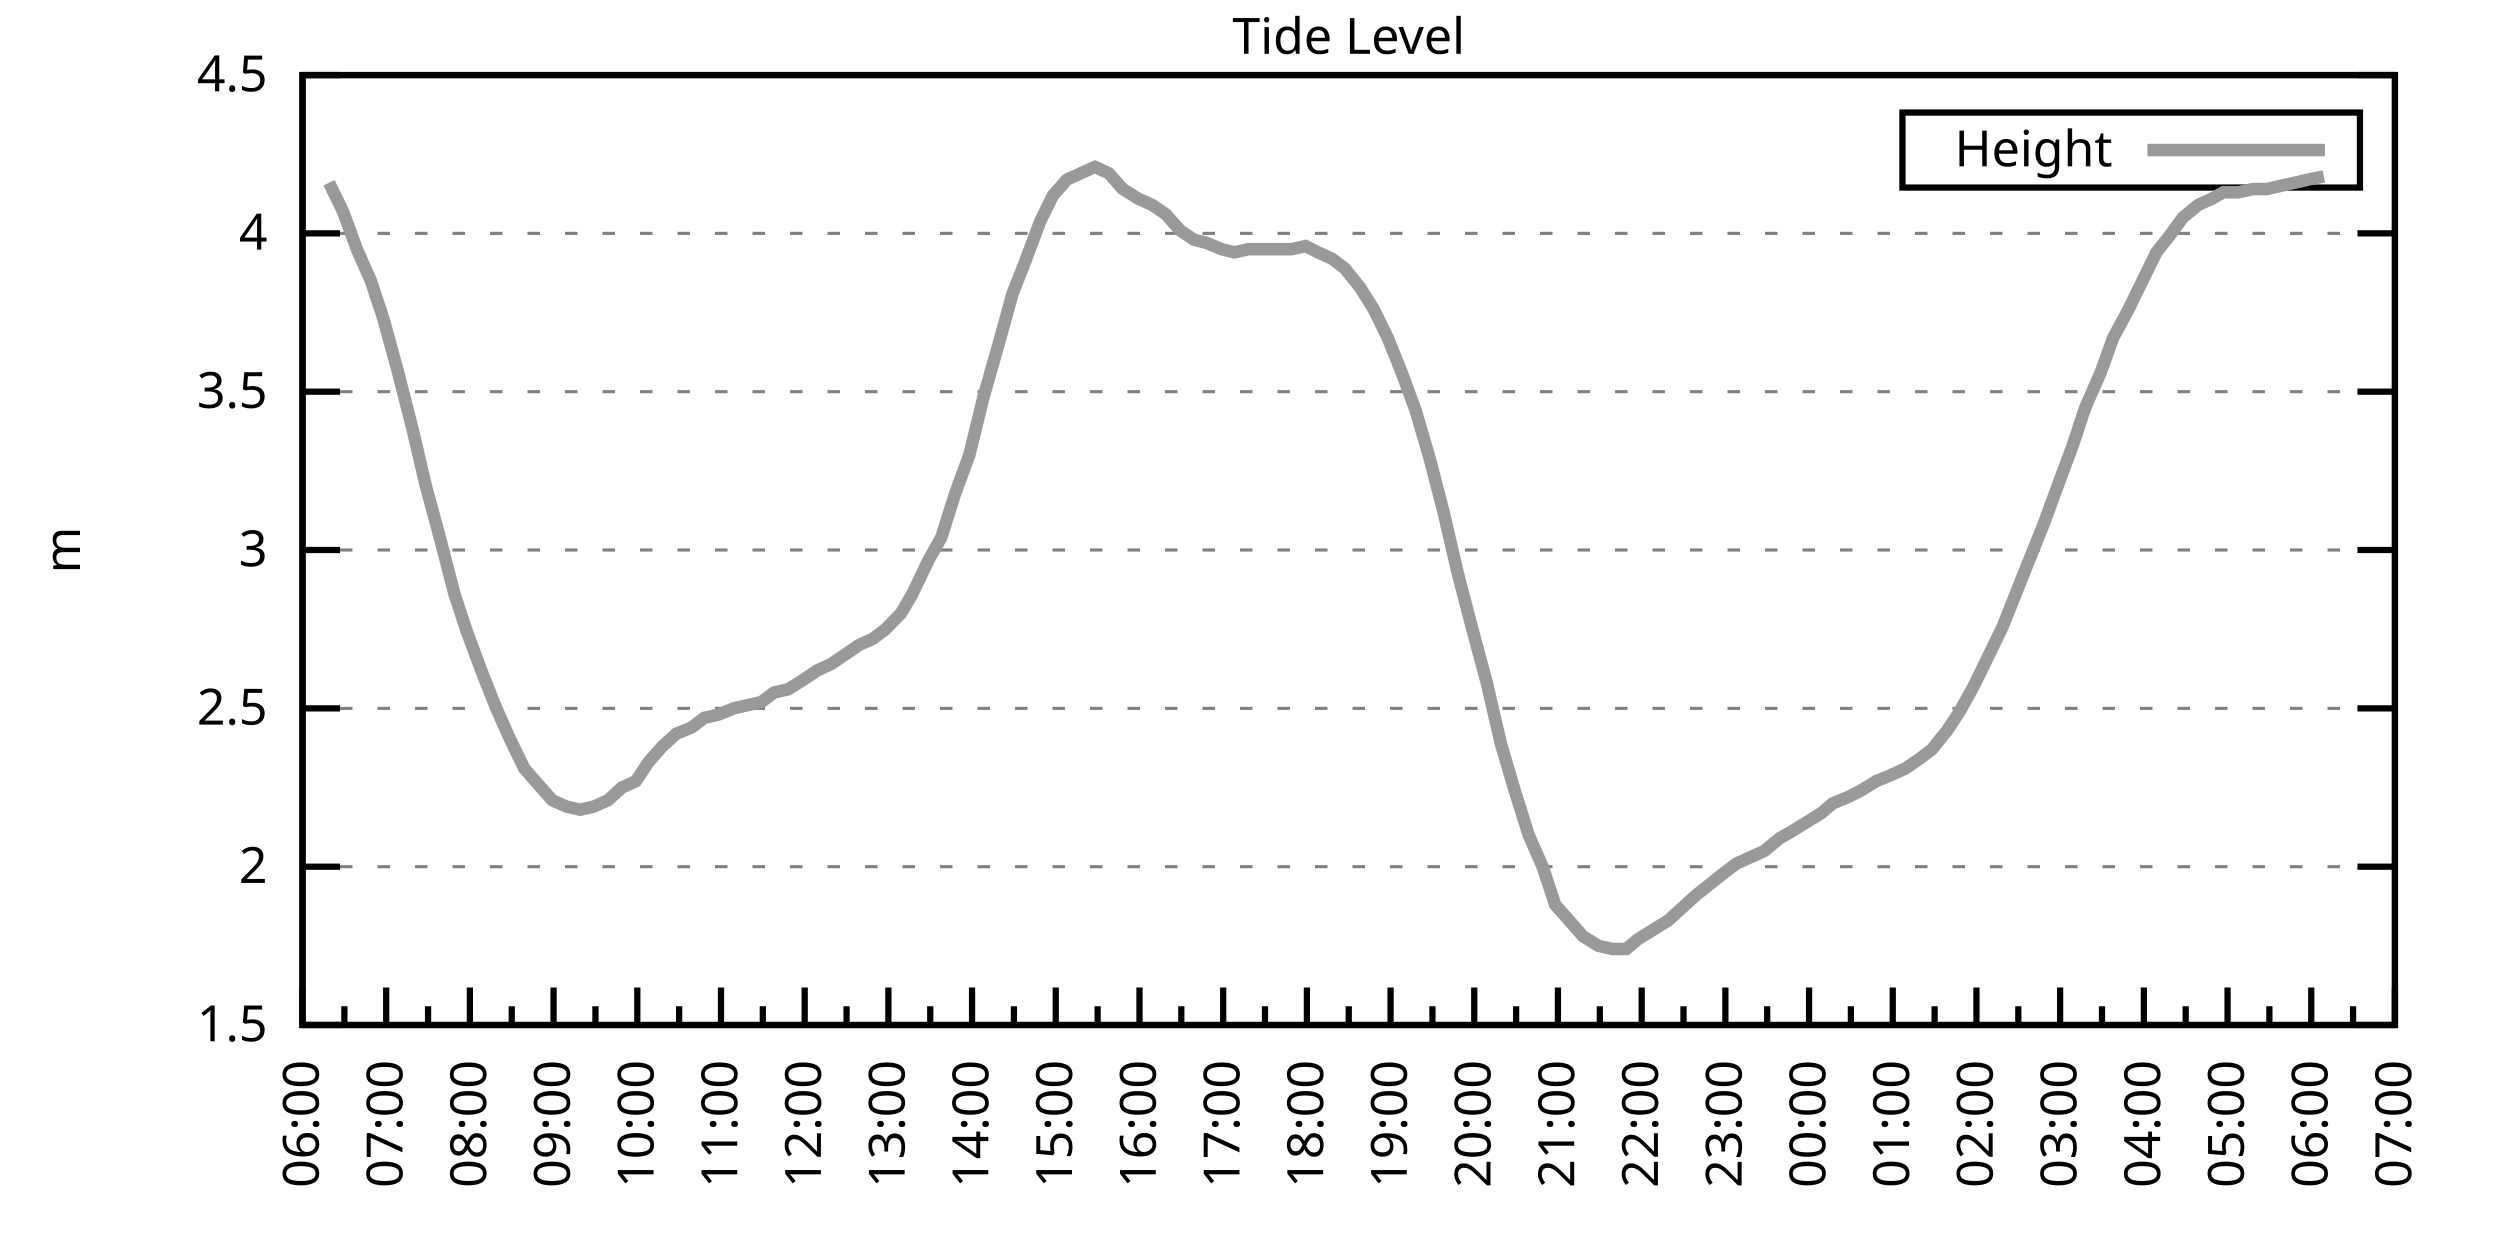
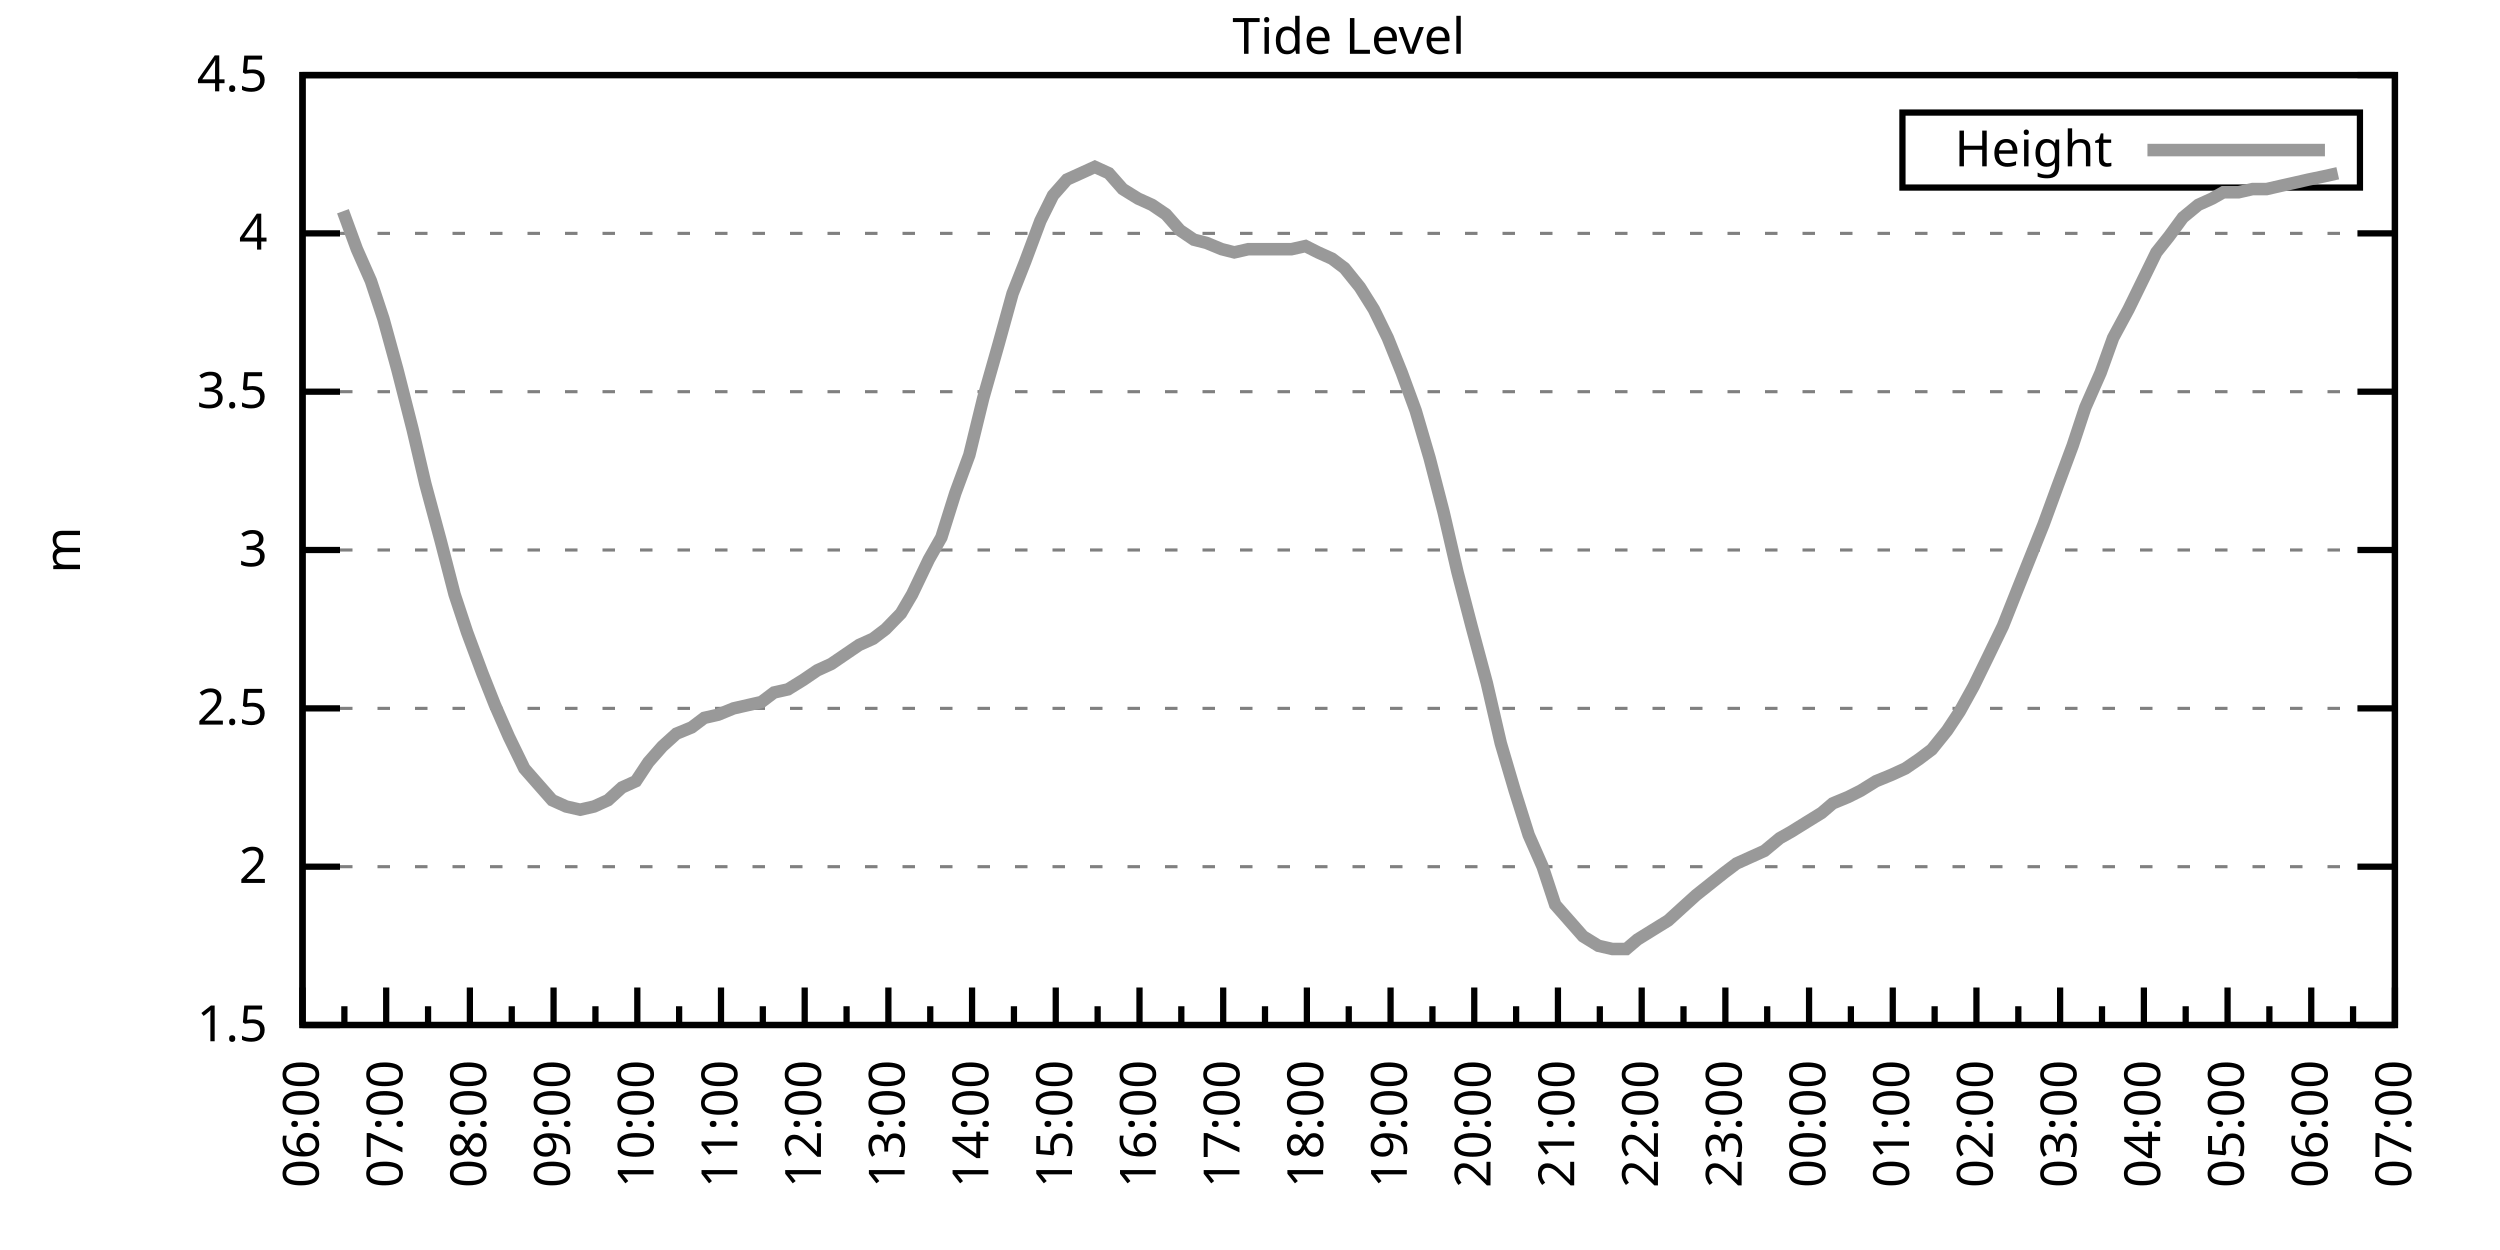
<svg xmlns="http://www.w3.org/2000/svg" xmlns:xlink="http://www.w3.org/1999/xlink" width="400" height="200" viewBox="0 0 400 200">
  <g id="gnuplot_canvas">
    <rect x="0" y="0" width="400" height="200" fill="none" />
    <defs>
      <circle id="gpDot" r="0.5" stroke-width="0.5" stroke="currentColor" />
      <path id="gpPt0" stroke-width="0.333" stroke="currentColor" d="M-1,0 h2 M0,-1 v2" />
      <path id="gpPt1" stroke-width="0.333" stroke="currentColor" d="M-1,-1 L1,1 M1,-1 L-1,1" />
      <path id="gpPt2" stroke-width="0.333" stroke="currentColor" d="M-1,0 L1,0 M0,-1 L0,1 M-1,-1 L1,1 M-1,1 L1,-1" />
      <rect id="gpPt3" stroke-width="0.333" stroke="currentColor" x="-1" y="-1" width="2" height="2" />
      <rect id="gpPt4" stroke-width="0.333" stroke="currentColor" fill="currentColor" x="-1" y="-1" width="2" height="2" />
      <circle id="gpPt5" stroke-width="0.333" stroke="currentColor" cx="0" cy="0" r="1" />
      <use xlink:href="#gpPt5" id="gpPt6" fill="currentColor" stroke="none" />
      <path id="gpPt7" stroke-width="0.333" stroke="currentColor" d="M0,-1.33 L-1.33,0.67 L1.33,0.67 z" />
      <use xlink:href="#gpPt7" id="gpPt8" fill="currentColor" stroke="none" />
      <use xlink:href="#gpPt7" id="gpPt9" stroke="currentColor" transform="rotate(180)" />
      <use xlink:href="#gpPt9" id="gpPt10" fill="currentColor" stroke="none" />
      <use xlink:href="#gpPt3" id="gpPt11" stroke="currentColor" transform="rotate(45)" />
      <use xlink:href="#gpPt11" id="gpPt12" fill="currentColor" stroke="none" />
      <path id="gpPt13" stroke-width="0.333" stroke="currentColor" d="M0,1.330 L1.265,0.411 L0.782,-1.067 L-0.782,-1.076 L-1.265,0.411 z" />
      <use xlink:href="#gpPt13" id="gpPt14" fill="currentColor" stroke="none" />
      <filter id="textbox" filterUnits="objectBoundingBox" x="0" y="0" height="1" width="1">
        <feFlood flood-color="white" flood-opacity="1" result="bgnd" />
        <feComposite in="SourceGraphic" in2="bgnd" operator="atop" />
      </filter>
      <filter id="greybox" filterUnits="objectBoundingBox" x="0" y="0" height="1" width="1">
        <feFlood flood-color="lightgrey" flood-opacity="1" result="grey" />
        <feComposite in="SourceGraphic" in2="grey" operator="atop" />
      </filter>
    </defs>
    <g fill="none" color="white" stroke="currentColor" stroke-width="1.00" stroke-linecap="butt" stroke-linejoin="miter">
</g>
    <g fill="none" color="black" stroke="currentColor" stroke-width="1.00" stroke-linecap="butt" stroke-linejoin="miter">
      <g stroke="none" shape-rendering="crispEdges">
        <polygon fill="rgb(255, 255, 255)" points="48.40,164.00 383.18,164.00 383.18,12.02 48.40,12.02 " />
      </g>
    </g>
    <g fill="none" color="black" stroke="currentColor" stroke-width="1.00" stroke-linecap="butt" stroke-linejoin="miter">
</g>
    <g fill="none" color="black" stroke="black" stroke-width="0.50" stroke-linecap="butt" stroke-linejoin="miter">
</g>
    <g fill="none" color="gray" stroke="currentColor" stroke-width="0.50" stroke-linecap="butt" stroke-linejoin="miter">
      <path stroke="gray" stroke-dasharray="2,4" class="gridline" d="M48.40,164.00 L383.19,164.00  " />
    </g>
    <g fill="none" color="gray" stroke="gray" stroke-width="1.00" stroke-linecap="butt" stroke-linejoin="miter">
</g>
    <g fill="none" color="black" stroke="currentColor" stroke-width="1.00" stroke-linecap="butt" stroke-linejoin="miter">
      <path stroke="black" d="M48.40,164.00 L54.40,164.00 M383.19,164.00 L377.19,164.00  " />
      <g transform="translate(42.80,166.60)" stroke="none" fill="black" font-family="Sans" font-size="8.00" text-anchor="end">
        <text>
          <tspan font-family="Sans"> 1.5</tspan>
        </text>
      </g>
    </g>
    <g fill="none" color="black" stroke="currentColor" stroke-width="1.00" stroke-linecap="butt" stroke-linejoin="miter">
</g>
    <g fill="none" color="black" stroke="black" stroke-width="0.50" stroke-linecap="butt" stroke-linejoin="miter">
</g>
    <g fill="none" color="gray" stroke="currentColor" stroke-width="0.50" stroke-linecap="butt" stroke-linejoin="miter">
      <path stroke="gray" stroke-dasharray="2,4" class="gridline" d="M48.40,138.67 L383.19,138.67  " />
    </g>
    <g fill="none" color="gray" stroke="gray" stroke-width="1.00" stroke-linecap="butt" stroke-linejoin="miter">
</g>
    <g fill="none" color="black" stroke="currentColor" stroke-width="1.00" stroke-linecap="butt" stroke-linejoin="miter">
      <path stroke="black" d="M48.40,138.67 L54.40,138.67 M383.19,138.67 L377.19,138.67  " />
      <g transform="translate(42.80,141.27)" stroke="none" fill="black" font-family="Sans" font-size="8.00" text-anchor="end">
        <text>
          <tspan font-family="Sans"> 2</tspan>
        </text>
      </g>
    </g>
    <g fill="none" color="black" stroke="currentColor" stroke-width="1.00" stroke-linecap="butt" stroke-linejoin="miter">
</g>
    <g fill="none" color="black" stroke="black" stroke-width="0.50" stroke-linecap="butt" stroke-linejoin="miter">
</g>
    <g fill="none" color="gray" stroke="currentColor" stroke-width="0.50" stroke-linecap="butt" stroke-linejoin="miter">
      <path stroke="gray" stroke-dasharray="2,4" class="gridline" d="M48.40,113.34 L383.19,113.34  " />
    </g>
    <g fill="none" color="gray" stroke="gray" stroke-width="1.00" stroke-linecap="butt" stroke-linejoin="miter">
</g>
    <g fill="none" color="black" stroke="currentColor" stroke-width="1.00" stroke-linecap="butt" stroke-linejoin="miter">
      <path stroke="black" d="M48.40,113.34 L54.40,113.34 M383.19,113.34 L377.19,113.34  " />
      <g transform="translate(42.80,115.94)" stroke="none" fill="black" font-family="Sans" font-size="8.00" text-anchor="end">
        <text>
          <tspan font-family="Sans"> 2.5</tspan>
        </text>
      </g>
    </g>
    <g fill="none" color="black" stroke="currentColor" stroke-width="1.00" stroke-linecap="butt" stroke-linejoin="miter">
</g>
    <g fill="none" color="black" stroke="black" stroke-width="0.50" stroke-linecap="butt" stroke-linejoin="miter">
</g>
    <g fill="none" color="gray" stroke="currentColor" stroke-width="0.50" stroke-linecap="butt" stroke-linejoin="miter">
      <path stroke="gray" stroke-dasharray="2,4" class="gridline" d="M48.40,88.00 L383.19,88.00  " />
    </g>
    <g fill="none" color="gray" stroke="gray" stroke-width="1.00" stroke-linecap="butt" stroke-linejoin="miter">
</g>
    <g fill="none" color="black" stroke="currentColor" stroke-width="1.00" stroke-linecap="butt" stroke-linejoin="miter">
      <path stroke="black" d="M48.40,88.00 L54.40,88.00 M383.19,88.00 L377.19,88.00  " />
      <g transform="translate(42.80,90.60)" stroke="none" fill="black" font-family="Sans" font-size="8.00" text-anchor="end">
        <text>
          <tspan font-family="Sans"> 3</tspan>
        </text>
      </g>
    </g>
    <g fill="none" color="black" stroke="currentColor" stroke-width="1.00" stroke-linecap="butt" stroke-linejoin="miter">
</g>
    <g fill="none" color="black" stroke="black" stroke-width="0.50" stroke-linecap="butt" stroke-linejoin="miter">
</g>
    <g fill="none" color="gray" stroke="currentColor" stroke-width="0.50" stroke-linecap="butt" stroke-linejoin="miter">
      <path stroke="gray" stroke-dasharray="2,4" class="gridline" d="M48.40,62.67 L383.19,62.67  " />
    </g>
    <g fill="none" color="gray" stroke="gray" stroke-width="1.00" stroke-linecap="butt" stroke-linejoin="miter">
</g>
    <g fill="none" color="black" stroke="currentColor" stroke-width="1.00" stroke-linecap="butt" stroke-linejoin="miter">
      <path stroke="black" d="M48.40,62.67 L54.40,62.67 M383.19,62.67 L377.19,62.67  " />
      <g transform="translate(42.80,65.27)" stroke="none" fill="black" font-family="Sans" font-size="8.00" text-anchor="end">
        <text>
          <tspan font-family="Sans"> 3.5</tspan>
        </text>
      </g>
    </g>
    <g fill="none" color="black" stroke="currentColor" stroke-width="1.00" stroke-linecap="butt" stroke-linejoin="miter">
</g>
    <g fill="none" color="black" stroke="black" stroke-width="0.50" stroke-linecap="butt" stroke-linejoin="miter">
</g>
    <g fill="none" color="gray" stroke="currentColor" stroke-width="0.50" stroke-linecap="butt" stroke-linejoin="miter">
      <path stroke="gray" stroke-dasharray="2,4" class="gridline" d="M48.40,37.34 L383.19,37.34  " />
    </g>
    <g fill="none" color="gray" stroke="gray" stroke-width="1.00" stroke-linecap="butt" stroke-linejoin="miter">
</g>
    <g fill="none" color="black" stroke="currentColor" stroke-width="1.00" stroke-linecap="butt" stroke-linejoin="miter">
      <path stroke="black" d="M48.40,37.34 L54.40,37.34 M383.19,37.34 L377.19,37.34  " />
      <g transform="translate(42.80,39.94)" stroke="none" fill="black" font-family="Sans" font-size="8.00" text-anchor="end">
        <text>
          <tspan font-family="Sans"> 4</tspan>
        </text>
      </g>
    </g>
    <g fill="none" color="black" stroke="currentColor" stroke-width="1.00" stroke-linecap="butt" stroke-linejoin="miter">
</g>
    <g fill="none" color="black" stroke="black" stroke-width="0.50" stroke-linecap="butt" stroke-linejoin="miter">
</g>
    <g fill="none" color="gray" stroke="currentColor" stroke-width="0.50" stroke-linecap="butt" stroke-linejoin="miter">
      <path stroke="gray" stroke-dasharray="2,4" class="gridline" d="M48.40,12.01 L383.19,12.01  " />
    </g>
    <g fill="none" color="gray" stroke="gray" stroke-width="1.00" stroke-linecap="butt" stroke-linejoin="miter">
</g>
    <g fill="none" color="black" stroke="currentColor" stroke-width="1.00" stroke-linecap="butt" stroke-linejoin="miter">
      <path stroke="black" d="M48.40,12.01 L54.40,12.01 M383.19,12.01 L377.19,12.01  " />
      <g transform="translate(42.80,14.61)" stroke="none" fill="black" font-family="Sans" font-size="8.00" text-anchor="end">
        <text>
          <tspan font-family="Sans"> 4.5</tspan>
        </text>
      </g>
    </g>
    <g fill="none" color="black" stroke="currentColor" stroke-width="1.00" stroke-linecap="butt" stroke-linejoin="miter">
      <path stroke="black" d="M48.40,164.00 L48.40,158.00  " />
      <g transform="translate(51.00,169.60) rotate(270)" stroke="none" fill="black" font-family="Sans" font-size="8.00" text-anchor="end">
        <text>
          <tspan font-family="Sans">06:00</tspan>
        </text>
      </g>
    </g>
    <g fill="none" color="black" stroke="currentColor" stroke-width="1.00" stroke-linecap="butt" stroke-linejoin="miter">
      <path stroke="black" d="M55.10,164.00 L55.10,161.00 M61.79,164.00 L61.79,158.00  " />
      <g transform="translate(64.39,169.60) rotate(270)" stroke="none" fill="black" font-family="Sans" font-size="8.00" text-anchor="end">
        <text>
          <tspan font-family="Sans">07:00</tspan>
        </text>
      </g>
    </g>
    <g fill="none" color="black" stroke="currentColor" stroke-width="1.00" stroke-linecap="butt" stroke-linejoin="miter">
      <path stroke="black" d="M68.49,164.00 L68.49,161.00 M75.18,164.00 L75.18,158.00  " />
      <g transform="translate(77.78,169.60) rotate(270)" stroke="none" fill="black" font-family="Sans" font-size="8.00" text-anchor="end">
        <text>
          <tspan font-family="Sans">08:00</tspan>
        </text>
      </g>
    </g>
    <g fill="none" color="black" stroke="currentColor" stroke-width="1.00" stroke-linecap="butt" stroke-linejoin="miter">
      <path stroke="black" d="M81.88,164.00 L81.88,161.00 M88.57,164.00 L88.57,158.00  " />
      <g transform="translate(91.17,169.60) rotate(270)" stroke="none" fill="black" font-family="Sans" font-size="8.00" text-anchor="end">
        <text>
          <tspan font-family="Sans">09:00</tspan>
        </text>
      </g>
    </g>
    <g fill="none" color="black" stroke="currentColor" stroke-width="1.00" stroke-linecap="butt" stroke-linejoin="miter">
      <path stroke="black" d="M95.27,164.00 L95.27,161.00 M101.97,164.00 L101.97,158.00  " />
      <g transform="translate(104.57,169.60) rotate(270)" stroke="none" fill="black" font-family="Sans" font-size="8.00" text-anchor="end">
        <text>
          <tspan font-family="Sans">10:00</tspan>
        </text>
      </g>
    </g>
    <g fill="none" color="black" stroke="currentColor" stroke-width="1.00" stroke-linecap="butt" stroke-linejoin="miter">
      <path stroke="black" d="M108.66,164.00 L108.66,161.00 M115.36,164.00 L115.36,158.00  " />
      <g transform="translate(117.96,169.60) rotate(270)" stroke="none" fill="black" font-family="Sans" font-size="8.00" text-anchor="end">
        <text>
          <tspan font-family="Sans">11:00</tspan>
        </text>
      </g>
    </g>
    <g fill="none" color="black" stroke="currentColor" stroke-width="1.00" stroke-linecap="butt" stroke-linejoin="miter">
      <path stroke="black" d="M122.05,164.00 L122.05,161.00 M128.75,164.00 L128.75,158.00  " />
      <g transform="translate(131.35,169.60) rotate(270)" stroke="none" fill="black" font-family="Sans" font-size="8.00" text-anchor="end">
        <text>
          <tspan font-family="Sans">12:00</tspan>
        </text>
      </g>
    </g>
    <g fill="none" color="black" stroke="currentColor" stroke-width="1.00" stroke-linecap="butt" stroke-linejoin="miter">
      <path stroke="black" d="M135.45,164.00 L135.45,161.00 M142.14,164.00 L142.14,158.00  " />
      <g transform="translate(144.74,169.60) rotate(270)" stroke="none" fill="black" font-family="Sans" font-size="8.00" text-anchor="end">
        <text>
          <tspan font-family="Sans">13:00</tspan>
        </text>
      </g>
    </g>
    <g fill="none" color="black" stroke="currentColor" stroke-width="1.00" stroke-linecap="butt" stroke-linejoin="miter">
      <path stroke="black" d="M148.84,164.00 L148.84,161.00 M155.53,164.00 L155.53,158.00  " />
      <g transform="translate(158.13,169.60) rotate(270)" stroke="none" fill="black" font-family="Sans" font-size="8.00" text-anchor="end">
        <text>
          <tspan font-family="Sans">14:00</tspan>
        </text>
      </g>
    </g>
    <g fill="none" color="black" stroke="currentColor" stroke-width="1.00" stroke-linecap="butt" stroke-linejoin="miter">
      <path stroke="black" d="M162.23,164.00 L162.23,161.00 M168.92,164.00 L168.92,158.00  " />
      <g transform="translate(171.52,169.60) rotate(270)" stroke="none" fill="black" font-family="Sans" font-size="8.00" text-anchor="end">
        <text>
          <tspan font-family="Sans">15:00</tspan>
        </text>
      </g>
    </g>
    <g fill="none" color="black" stroke="currentColor" stroke-width="1.00" stroke-linecap="butt" stroke-linejoin="miter">
      <path stroke="black" d="M175.62,164.00 L175.62,161.00 M182.32,164.00 L182.32,158.00  " />
      <g transform="translate(184.92,169.60) rotate(270)" stroke="none" fill="black" font-family="Sans" font-size="8.00" text-anchor="end">
        <text>
          <tspan font-family="Sans">16:00</tspan>
        </text>
      </g>
    </g>
    <g fill="none" color="black" stroke="currentColor" stroke-width="1.00" stroke-linecap="butt" stroke-linejoin="miter">
      <path stroke="black" d="M189.01,164.00 L189.01,161.00 M195.71,164.00 L195.71,158.00  " />
      <g transform="translate(198.31,169.60) rotate(270)" stroke="none" fill="black" font-family="Sans" font-size="8.00" text-anchor="end">
        <text>
          <tspan font-family="Sans">17:00</tspan>
        </text>
      </g>
    </g>
    <g fill="none" color="black" stroke="currentColor" stroke-width="1.00" stroke-linecap="butt" stroke-linejoin="miter">
      <path stroke="black" d="M202.40,164.00 L202.40,161.00 M209.10,164.00 L209.10,158.00  " />
      <g transform="translate(211.70,169.60) rotate(270)" stroke="none" fill="black" font-family="Sans" font-size="8.00" text-anchor="end">
        <text>
          <tspan font-family="Sans">18:00</tspan>
        </text>
      </g>
    </g>
    <g fill="none" color="black" stroke="currentColor" stroke-width="1.00" stroke-linecap="butt" stroke-linejoin="miter">
      <path stroke="black" d="M215.80,164.00 L215.80,161.00 M222.49,164.00 L222.49,158.00  " />
      <g transform="translate(225.09,169.60) rotate(270)" stroke="none" fill="black" font-family="Sans" font-size="8.00" text-anchor="end">
        <text>
          <tspan font-family="Sans">19:00</tspan>
        </text>
      </g>
    </g>
    <g fill="none" color="black" stroke="currentColor" stroke-width="1.00" stroke-linecap="butt" stroke-linejoin="miter">
      <path stroke="black" d="M229.19,164.00 L229.19,161.00 M235.88,164.00 L235.88,158.00  " />
      <g transform="translate(238.48,169.60) rotate(270)" stroke="none" fill="black" font-family="Sans" font-size="8.00" text-anchor="end">
        <text>
          <tspan font-family="Sans">20:00</tspan>
        </text>
      </g>
    </g>
    <g fill="none" color="black" stroke="currentColor" stroke-width="1.00" stroke-linecap="butt" stroke-linejoin="miter">
      <path stroke="black" d="M242.58,164.00 L242.58,161.00 M249.27,164.00 L249.27,158.00  " />
      <g transform="translate(251.87,169.60) rotate(270)" stroke="none" fill="black" font-family="Sans" font-size="8.00" text-anchor="end">
        <text>
          <tspan font-family="Sans">21:00</tspan>
        </text>
      </g>
    </g>
    <g fill="none" color="black" stroke="currentColor" stroke-width="1.00" stroke-linecap="butt" stroke-linejoin="miter">
      <path stroke="black" d="M255.97,164.00 L255.97,161.00 M262.67,164.00 L262.67,158.00  " />
      <g transform="translate(265.27,169.60) rotate(270)" stroke="none" fill="black" font-family="Sans" font-size="8.00" text-anchor="end">
        <text>
          <tspan font-family="Sans">22:00</tspan>
        </text>
      </g>
    </g>
    <g fill="none" color="black" stroke="currentColor" stroke-width="1.00" stroke-linecap="butt" stroke-linejoin="miter">
      <path stroke="black" d="M269.36,164.00 L269.36,161.00 M276.06,164.00 L276.06,158.00  " />
      <g transform="translate(278.66,169.60) rotate(270)" stroke="none" fill="black" font-family="Sans" font-size="8.00" text-anchor="end">
        <text>
          <tspan font-family="Sans">23:00</tspan>
        </text>
      </g>
    </g>
    <g fill="none" color="black" stroke="currentColor" stroke-width="1.00" stroke-linecap="butt" stroke-linejoin="miter">
      <path stroke="black" d="M282.75,164.00 L282.75,161.00 M289.45,164.00 L289.45,158.00  " />
      <g transform="translate(292.05,169.60) rotate(270)" stroke="none" fill="black" font-family="Sans" font-size="8.00" text-anchor="end">
        <text>
          <tspan font-family="Sans">00:00</tspan>
        </text>
      </g>
    </g>
    <g fill="none" color="black" stroke="currentColor" stroke-width="1.00" stroke-linecap="butt" stroke-linejoin="miter">
      <path stroke="black" d="M296.14,164.00 L296.14,161.00 M302.84,164.00 L302.84,158.00  " />
      <g transform="translate(305.44,169.60) rotate(270)" stroke="none" fill="black" font-family="Sans" font-size="8.00" text-anchor="end">
        <text>
          <tspan font-family="Sans">01:00</tspan>
        </text>
      </g>
    </g>
    <g fill="none" color="black" stroke="currentColor" stroke-width="1.00" stroke-linecap="butt" stroke-linejoin="miter">
      <path stroke="black" d="M309.54,164.00 L309.54,161.00 M316.23,164.00 L316.23,158.00  " />
      <g transform="translate(318.83,169.60) rotate(270)" stroke="none" fill="black" font-family="Sans" font-size="8.00" text-anchor="end">
        <text>
          <tspan font-family="Sans">02:00</tspan>
        </text>
      </g>
    </g>
    <g fill="none" color="black" stroke="currentColor" stroke-width="1.00" stroke-linecap="butt" stroke-linejoin="miter">
      <path stroke="black" d="M322.93,164.00 L322.93,161.00 M329.62,164.00 L329.62,158.00  " />
      <g transform="translate(332.22,169.60) rotate(270)" stroke="none" fill="black" font-family="Sans" font-size="8.00" text-anchor="end">
        <text>
          <tspan font-family="Sans">03:00</tspan>
        </text>
      </g>
    </g>
    <g fill="none" color="black" stroke="currentColor" stroke-width="1.00" stroke-linecap="butt" stroke-linejoin="miter">
      <path stroke="black" d="M336.32,164.00 L336.32,161.00 M343.02,164.00 L343.02,158.00  " />
      <g transform="translate(345.62,169.60) rotate(270)" stroke="none" fill="black" font-family="Sans" font-size="8.00" text-anchor="end">
        <text>
          <tspan font-family="Sans">04:00</tspan>
        </text>
      </g>
    </g>
    <g fill="none" color="black" stroke="currentColor" stroke-width="1.00" stroke-linecap="butt" stroke-linejoin="miter">
      <path stroke="black" d="M349.71,164.00 L349.71,161.00 M356.41,164.00 L356.41,158.00  " />
      <g transform="translate(359.01,169.60) rotate(270)" stroke="none" fill="black" font-family="Sans" font-size="8.00" text-anchor="end">
        <text>
          <tspan font-family="Sans">05:00</tspan>
        </text>
      </g>
    </g>
    <g fill="none" color="black" stroke="currentColor" stroke-width="1.00" stroke-linecap="butt" stroke-linejoin="miter">
      <path stroke="black" d="M363.10,164.00 L363.10,161.00 M369.80,164.00 L369.80,158.00  " />
      <g transform="translate(372.40,169.60) rotate(270)" stroke="none" fill="black" font-family="Sans" font-size="8.00" text-anchor="end">
        <text>
          <tspan font-family="Sans">06:00</tspan>
        </text>
      </g>
    </g>
    <g fill="none" color="black" stroke="currentColor" stroke-width="1.00" stroke-linecap="butt" stroke-linejoin="miter">
      <path stroke="black" d="M376.49,164.00 L376.49,161.00 M383.19,164.00 L383.19,158.00  " />
      <g transform="translate(385.79,169.60) rotate(270)" stroke="none" fill="black" font-family="Sans" font-size="8.00" text-anchor="end">
        <text>
          <tspan font-family="Sans">07:00</tspan>
        </text>
      </g>
    </g>
    <g fill="none" color="black" stroke="currentColor" stroke-width="1.00" stroke-linecap="butt" stroke-linejoin="miter">
</g>
    <g fill="none" color="black" stroke="currentColor" stroke-width="1.00" stroke-linecap="butt" stroke-linejoin="miter">
      <path stroke="black" d="M48.40,12.01 L48.40,164.00 L383.19,164.00 L383.19,12.01 L48.40,12.01 Z  " />
    </g>
    <g fill="none" color="black" stroke="currentColor" stroke-width="1.00" stroke-linecap="butt" stroke-linejoin="miter">
      <g transform="translate(12.80,88.01) rotate(270)" stroke="none" fill="black" font-family="Sans" font-size="8.00" text-anchor="middle">
        <text>
          <tspan font-family="Sans">m</tspan>
        </text>
      </g>
    </g>
    <g fill="none" color="black" stroke="currentColor" stroke-width="1.00" stroke-linecap="butt" stroke-linejoin="miter">
</g>
    <g fill="none" color="black" stroke="currentColor" stroke-width="1.00" stroke-linecap="butt" stroke-linejoin="miter">
      <path stroke="black" d="M304.39,30.01 L304.39,18.01 L377.59,18.01 L377.59,30.01 L304.39,30.01 Z  " />
    </g>
    <g id="Tide_level_plot_1">
      <g fill="none" color="white" stroke="black" stroke-width="2.00" stroke-linecap="butt" stroke-linejoin="miter">
</g>
      <g fill="none" color="black" stroke="currentColor" stroke-width="2.00" stroke-linecap="butt" stroke-linejoin="miter">
        <g transform="translate(337.99,26.61)" stroke="none" fill="black" font-family="Sans" font-size="8.00" text-anchor="end">
          <text>
            <tspan font-family="Sans">Height</tspan>
          </text>
        </g>
      </g>
      <g fill="none" color="black" stroke="currentColor" stroke-width="2.00" stroke-linecap="butt" stroke-linejoin="miter">
-         <path stroke="rgb(153, 153, 153)" d="M343.59,24.01 L371.99,24.01 M52.64,29.24 L54.87,33.80 L57.10,39.87 L59.34,44.94 L61.35,51.02 L63.58,59.13   L66.03,68.75 L68.04,77.37 L70.50,86.49 L72.73,95.10 L74.74,101.18 L77.19,107.76 L79.20,112.83 L81.43,117.90   L83.89,122.96 L86.12,125.50 L88.35,128.03 L90.58,129.04 L92.82,129.55 L95.05,129.04 L97.28,128.03 L99.51,126.00   L101.74,124.99 L103.75,121.95 L105.98,119.42 L108.22,117.39 L110.67,116.38 L112.68,114.86 L114.91,114.35 L117.37,113.34   L119.60,112.83 L121.83,112.32 L123.84,110.80 L126.07,110.30 L128.53,108.78 L130.76,107.26 L132.99,106.24 L135.22,104.72   L137.45,103.20 L139.69,102.19 L141.69,100.67 L144.15,98.14 L145.94,95.10 L148.61,89.52 L150.62,85.98 L152.85,78.89   L155.09,72.81 L157.32,63.69 L159.77,55.07 L162.01,46.97 L164.01,41.90 L166.47,35.32 L168.48,31.26 L170.71,28.73   L172.94,27.72 L175.17,26.70 L177.41,27.72 L179.64,30.25 L182.09,31.77 L184.32,32.78 L186.56,34.30 L188.79,36.84   L191.02,38.35 L193.03,38.86 L195.48,39.87 L197.49,40.38 L199.73,39.87 L201.96,39.87 L204.19,39.87 L206.64,39.87   L208.88,39.37 L210.88,40.38 L213.12,41.39 L215.13,42.91 L217.58,45.95 L219.81,49.50 L222.04,54.06 L224.28,59.63   L226.51,65.71 L228.74,73.31 L230.97,81.93 L233.20,91.55 L235.44,100.16 L237.89,109.28 L240.12,118.91 L242.36,126.51   L244.59,133.60 L246.82,138.67 L248.83,144.75 L251.06,147.28 L253.29,149.81 L255.75,151.33 L257.98,151.84 L260.21,151.84   L262.00,150.32 L264.45,148.80 L266.91,147.28 L269.14,145.25 L271.37,143.23 L275.83,139.68 L277.84,138.16 L280.07,137.15   L282.31,136.14 L284.76,134.11 L286.55,133.10 L289.00,131.58 L291.46,130.06 L293.24,128.54 L295.70,127.52 L297.71,126.51   L300.16,124.99 L302.62,123.98 L304.85,122.96 L307.08,121.44 L309.09,119.92 L311.54,116.88 L313.55,113.84 L315.79,109.79   L318.02,105.23 L320.47,100.16 L322.48,95.10 L324.71,89.52 L326.95,83.95 L329.18,77.87 L331.63,71.29 L333.64,65.21   L336.10,59.63 L338.10,54.06 L340.56,49.50 L342.79,44.94 L345.02,40.38 L347.03,37.85 L349.26,34.81 L351.72,32.78   L353.95,31.77 L355.74,30.76 L358.19,30.76 L360.42,30.25 L362.66,30.25 L364.89,29.74 L367.12,29.24 L369.35,28.73   L371.81,28.22  " />
+         <path stroke="rgb(153, 153, 153)" d="M343.59,24.01 L371.99,24.01 M54.87,33.80 L57.10,39.87 L59.34,44.94 L61.35,51.02 L63.58,59.13 L66.03,68.75   L68.04,77.37 L70.50,86.49 L72.73,95.10 L74.74,101.18 L77.19,107.76 L79.20,112.83 L81.43,117.90 L83.89,122.96   L86.12,125.50 L88.35,128.03 L90.58,129.04 L92.82,129.55 L95.05,129.04 L97.28,128.03 L99.51,126.00 L101.74,124.99   L103.75,121.95 L105.98,119.42 L108.22,117.39 L110.67,116.38 L112.68,114.86 L114.91,114.35 L117.37,113.34 L119.60,112.83   L121.83,112.32 L123.84,110.80 L126.07,110.30 L128.53,108.78 L130.76,107.26 L132.99,106.24 L135.22,104.72 L137.45,103.20   L139.69,102.19 L141.69,100.67 L144.15,98.14 L145.94,95.10 L148.61,89.52 L150.62,85.98 L152.85,78.89 L155.09,72.81   L157.32,63.69 L159.77,55.07 L162.01,46.97 L164.01,41.90 L166.47,35.32 L168.48,31.26 L170.71,28.73 L172.94,27.72   L175.17,26.70 L177.41,27.72 L179.64,30.25 L182.09,31.77 L184.32,32.78 L186.56,34.30 L188.79,36.84 L191.02,38.35   L193.03,38.86 L195.48,39.87 L197.49,40.38 L199.73,39.87 L201.96,39.87 L204.19,39.87 L206.64,39.87 L208.88,39.37   L210.88,40.38 L213.12,41.39 L215.13,42.91 L217.58,45.95 L219.81,49.50 L222.04,54.06 L224.28,59.63 L226.51,65.71   L228.74,73.31 L230.97,81.93 L233.20,91.55 L235.44,100.16 L237.89,109.28 L240.12,118.91 L242.36,126.51 L244.59,133.60   L246.82,138.67 L248.83,144.75 L251.06,147.28 L253.29,149.81 L255.75,151.33 L257.98,151.84 L260.21,151.84 L262.00,150.32   L264.45,148.80 L266.91,147.28 L269.14,145.25 L271.37,143.23 L275.83,139.68 L277.84,138.16 L280.07,137.15 L282.31,136.14   L284.76,134.11 L286.55,133.10 L289.00,131.58 L291.46,130.06 L293.24,128.54 L295.70,127.52 L297.71,126.51 L300.16,124.99   L302.62,123.98 L304.85,122.96 L307.08,121.44 L309.09,119.92 L311.54,116.88 L313.55,113.84 L315.79,109.79 L318.02,105.23   L320.47,100.16 L322.48,95.10 L324.71,89.52 L326.95,83.95 L329.18,77.87 L331.63,71.29 L333.64,65.21 L336.10,59.63   L338.10,54.06 L340.56,49.50 L342.79,44.94 L345.02,40.38 L347.03,37.85 L349.26,34.81 L351.72,32.78 L353.95,31.77   L355.74,30.76 L358.19,30.76 L360.42,30.25 L362.66,30.25 L364.89,29.74 L367.12,29.24 L369.35,28.73 L371.81,28.22   L374.04,27.72  " />
      </g>
    </g>
    <g fill="none" color="black" stroke="currentColor" stroke-width="2.00" stroke-linecap="butt" stroke-linejoin="miter">
</g>
    <g fill="none" color="black" stroke="black" stroke-width="1.00" stroke-linecap="butt" stroke-linejoin="miter">
</g>
    <g fill="none" color="black" stroke="currentColor" stroke-width="1.00" stroke-linecap="butt" stroke-linejoin="miter">
      <path stroke="black" d="M48.40,12.01 L48.40,164.00 L383.19,164.00 L383.19,12.01 L48.40,12.01 Z  " />
    </g>
    <g fill="none" color="black" stroke="currentColor" stroke-width="1.00" stroke-linecap="butt" stroke-linejoin="miter">
      <g transform="translate(215.79,8.61)" stroke="none" fill="black" font-family="Sans" font-size="8.00" text-anchor="middle">
        <text>
          <tspan font-family="Sans">Tide Level</tspan>
        </text>
      </g>
    </g>
    <g fill="none" color="black" stroke="currentColor" stroke-width="1.00" stroke-linecap="butt" stroke-linejoin="miter">
</g>
  </g>
</svg>
